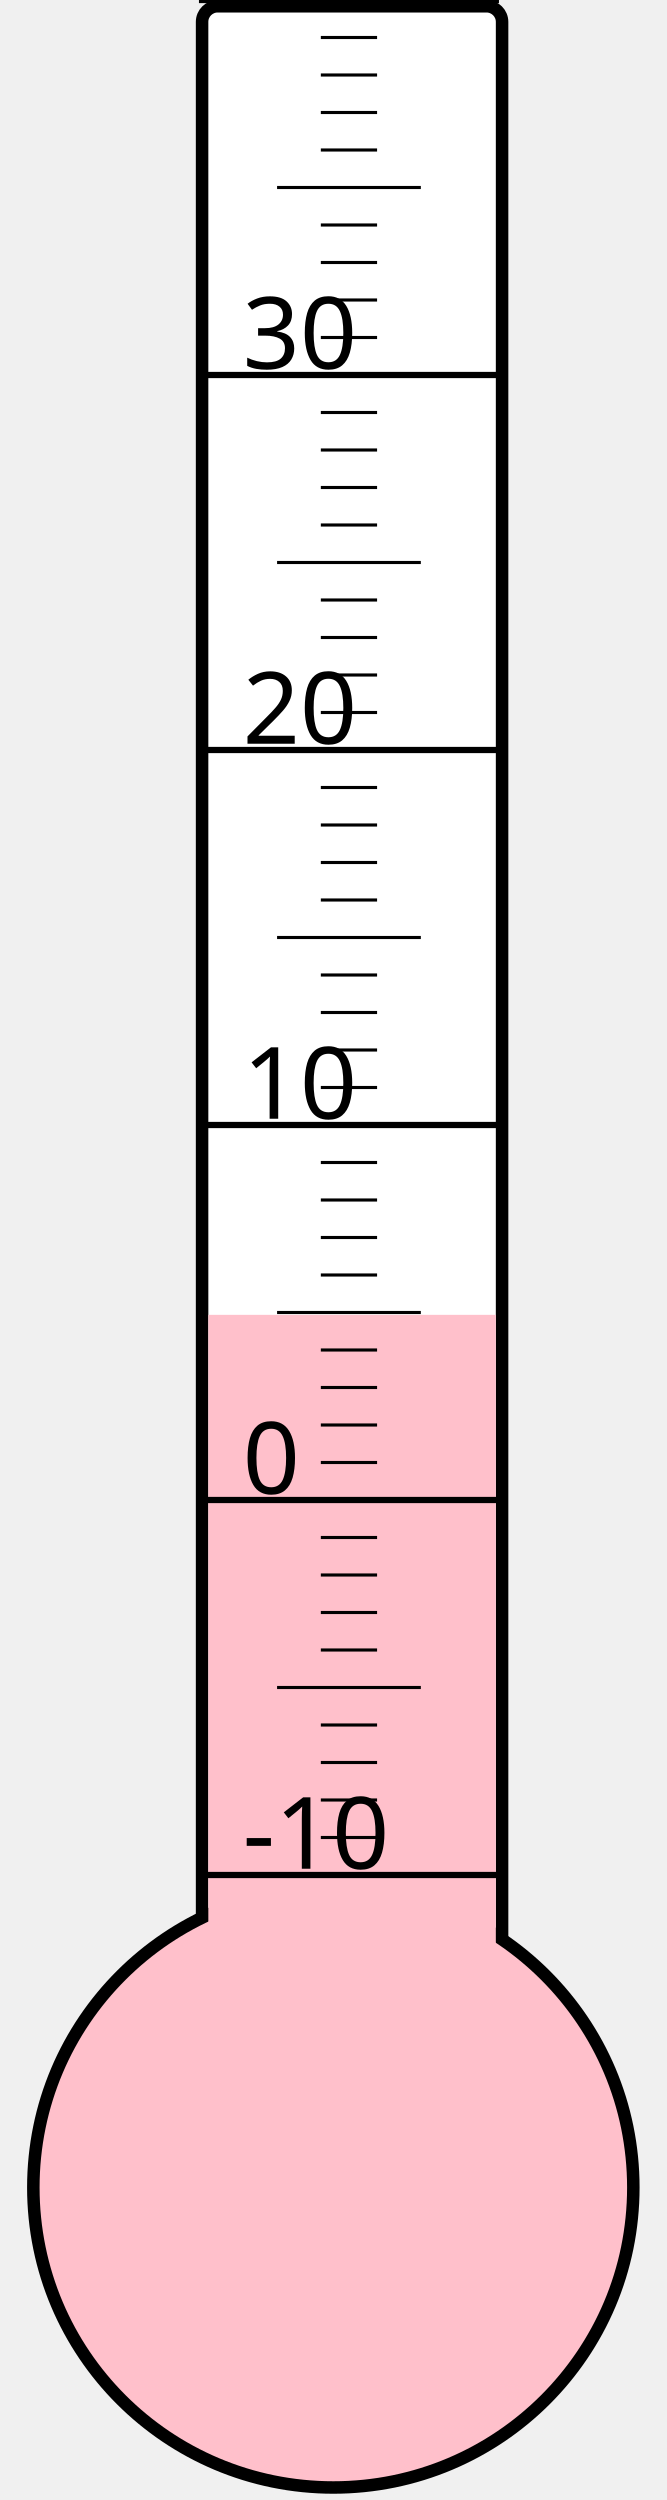
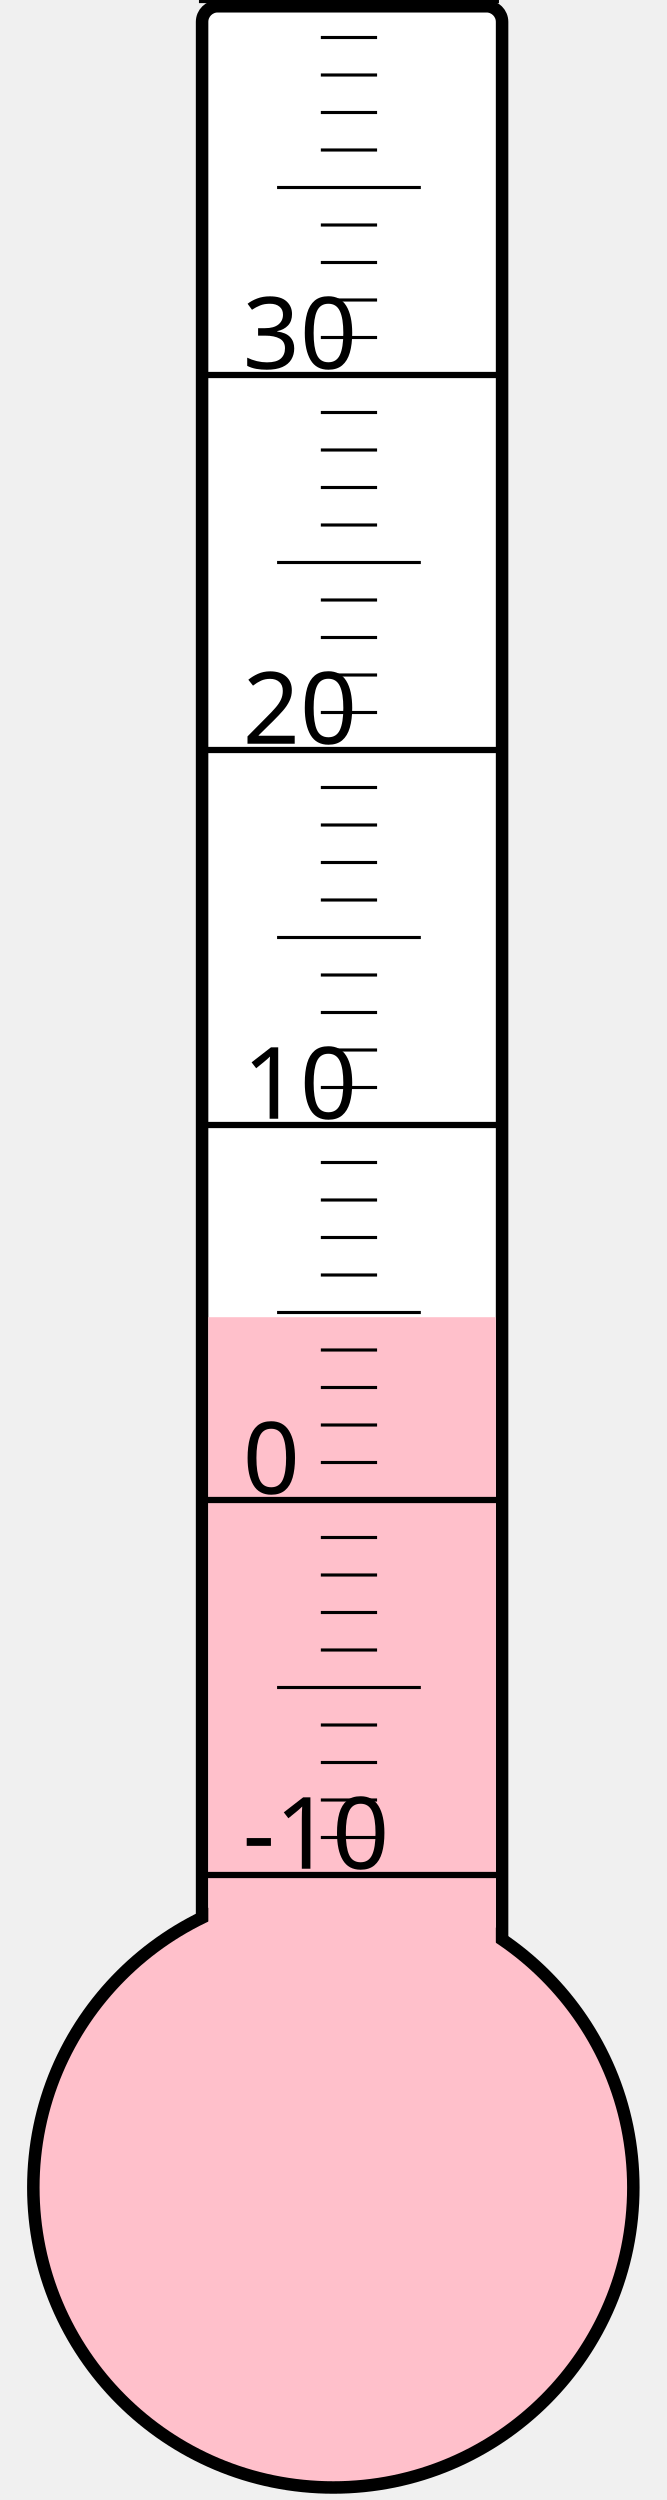
<svg xmlns="http://www.w3.org/2000/svg" width="40px" height="150px" viewBox="0 0 200 800">
  <rect width="200" height="800" x="0" y="0" style="fill: #ffffeb; fill-opacity: 0;" />
  <rect width="96" height="680" x="58" y="2" rx="5" ry="5" style="fill: white; fill-opacity: 1; stroke: black; stroke-width: 4;" />
  <circle cx="100" cy="700" r="96" style="fill: pink; stroke: black; stroke-width: 4;" />
-   <rect width="92" height="279.25" x="60" y="420.75" style="fill: pink; fill-opacity: 1; stroke-width: 0;" />
+   <rect width="92" height="278.5" x="60" y="421.5" style="fill: pink; fill-opacity: 1; stroke-width: 0;" />
  <text x="71" y="598" style="font-family: sans-serif; font-size: 24pt;">-10</text>
  <text x="71" y="478" style="font-family: sans-serif; font-size: 24pt;">0</text>
  <text x="71" y="358" style="font-family: sans-serif; font-size: 24pt;">10</text>
  <text x="71" y="238" style="font-family: sans-serif; font-size: 24pt;">20</text>
  <text x="71" y="118" style="font-family: sans-serif; font-size: 24pt;">30</text>
  <g style="stroke: black;">
    <line x1="57" y1="600" x2="153" y2="600" style="stroke-width: 2;" />
    <line x1="96" y1="588" x2="114" y2="588" style="stroke-width: 1;" />
    <line x1="96" y1="576" x2="114" y2="576" style="stroke-width: 1;" />
    <line x1="96" y1="564" x2="114" y2="564" style="stroke-width: 1;" />
    <line x1="96" y1="552" x2="114" y2="552" style="stroke-width: 1;" />
    <line x1="82" y1="540" x2="128" y2="540" style="stroke-width: 1;" />
    <line x1="96" y1="528" x2="114" y2="528" style="stroke-width: 1;" />
    <line x1="96" y1="516" x2="114" y2="516" style="stroke-width: 1;" />
    <line x1="96" y1="504" x2="114" y2="504" style="stroke-width: 1;" />
    <line x1="96" y1="492" x2="114" y2="492" style="stroke-width: 1;" />
    <line x1="57" y1="480" x2="153" y2="480" style="stroke-width: 2;" />
    <line x1="96" y1="468" x2="114" y2="468" style="stroke-width: 1;" />
    <line x1="96" y1="456" x2="114" y2="456" style="stroke-width: 1;" />
    <line x1="96" y1="444" x2="114" y2="444" style="stroke-width: 1;" />
    <line x1="96" y1="432" x2="114" y2="432" style="stroke-width: 1;" />
    <line x1="82" y1="420" x2="128" y2="420" style="stroke-width: 1;" />
    <line x1="96" y1="408" x2="114" y2="408" style="stroke-width: 1;" />
    <line x1="96" y1="396" x2="114" y2="396" style="stroke-width: 1;" />
    <line x1="96" y1="384" x2="114" y2="384" style="stroke-width: 1;" />
    <line x1="96" y1="372" x2="114" y2="372" style="stroke-width: 1;" />
    <line x1="57" y1="360" x2="153" y2="360" style="stroke-width: 2;" />
    <line x1="96" y1="348" x2="114" y2="348" style="stroke-width: 1;" />
    <line x1="96" y1="336" x2="114" y2="336" style="stroke-width: 1;" />
    <line x1="96" y1="324" x2="114" y2="324" style="stroke-width: 1;" />
    <line x1="96" y1="312" x2="114" y2="312" style="stroke-width: 1;" />
    <line x1="82" y1="300" x2="128" y2="300" style="stroke-width: 1;" />
    <line x1="96" y1="288" x2="114" y2="288" style="stroke-width: 1;" />
    <line x1="96" y1="276" x2="114" y2="276" style="stroke-width: 1;" />
    <line x1="96" y1="264" x2="114" y2="264" style="stroke-width: 1;" />
    <line x1="96" y1="252" x2="114" y2="252" style="stroke-width: 1;" />
    <line x1="57" y1="240" x2="153" y2="240" style="stroke-width: 2;" />
    <line x1="96" y1="228" x2="114" y2="228" style="stroke-width: 1;" />
    <line x1="96" y1="216" x2="114" y2="216" style="stroke-width: 1;" />
    <line x1="96" y1="204" x2="114" y2="204" style="stroke-width: 1;" />
    <line x1="96" y1="192" x2="114" y2="192" style="stroke-width: 1;" />
    <line x1="82" y1="180" x2="128" y2="180" style="stroke-width: 1;" />
    <line x1="96" y1="168" x2="114" y2="168" style="stroke-width: 1;" />
    <line x1="96" y1="156" x2="114" y2="156" style="stroke-width: 1;" />
    <line x1="96" y1="144" x2="114" y2="144" style="stroke-width: 1;" />
    <line x1="96" y1="132" x2="114" y2="132" style="stroke-width: 1;" />
    <line x1="57" y1="120" x2="153" y2="120" style="stroke-width: 2;" />
    <line x1="96" y1="108" x2="114" y2="108" style="stroke-width: 1;" />
    <line x1="96" y1="96" x2="114" y2="96" style="stroke-width: 1;" />
    <line x1="96" y1="84" x2="114" y2="84" style="stroke-width: 1;" />
    <line x1="96" y1="72" x2="114" y2="72" style="stroke-width: 1;" />
    <line x1="82" y1="60" x2="128" y2="60" style="stroke-width: 1;" />
    <line x1="96" y1="48" x2="114" y2="48" style="stroke-width: 1;" />
    <line x1="96" y1="36" x2="114" y2="36" style="stroke-width: 1;" />
    <line x1="96" y1="24" x2="114" y2="24" style="stroke-width: 1;" />
    <line x1="96" y1="12" x2="114" y2="12" style="stroke-width: 1;" />
    <line x1="57" y1="0" x2="153" y2="0" style="stroke-width: 2;" />
  </g>
</svg>
